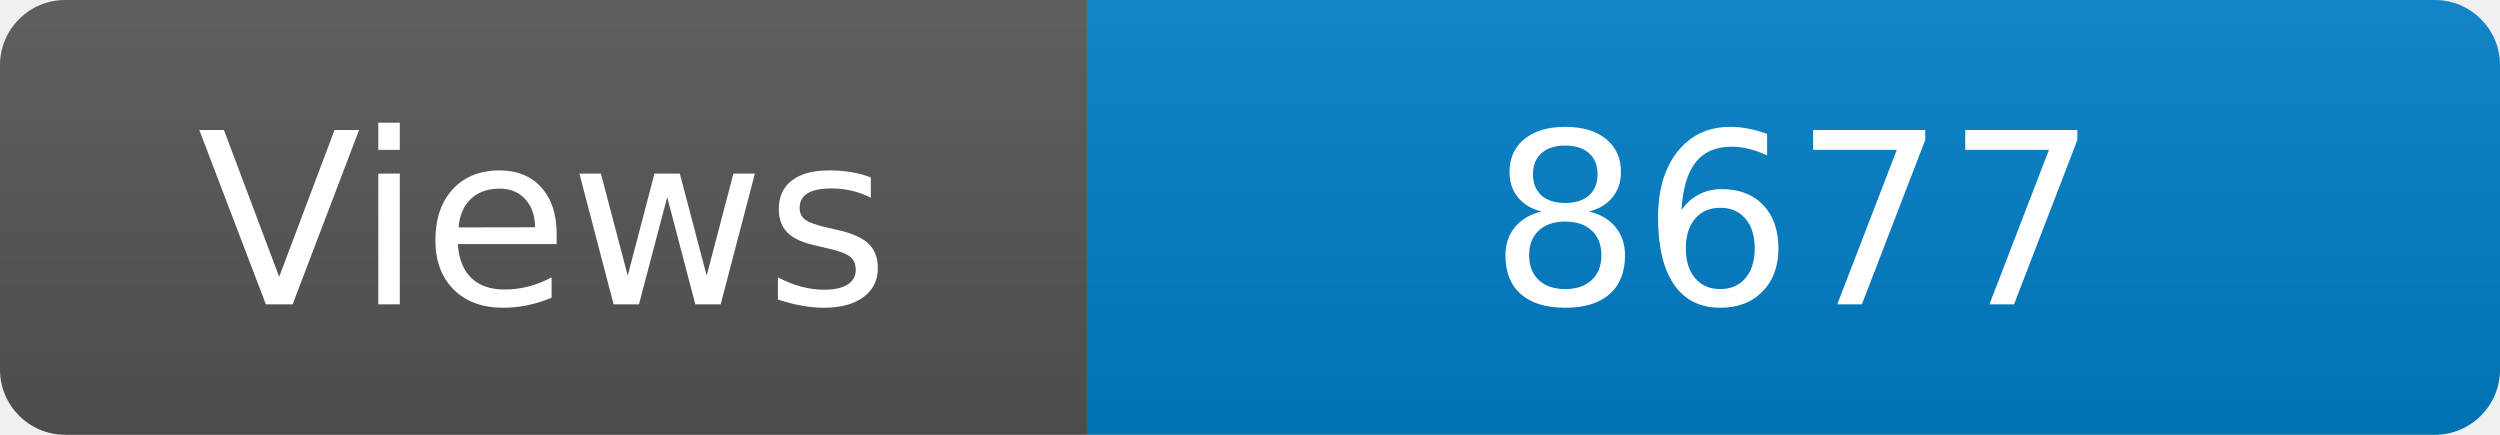
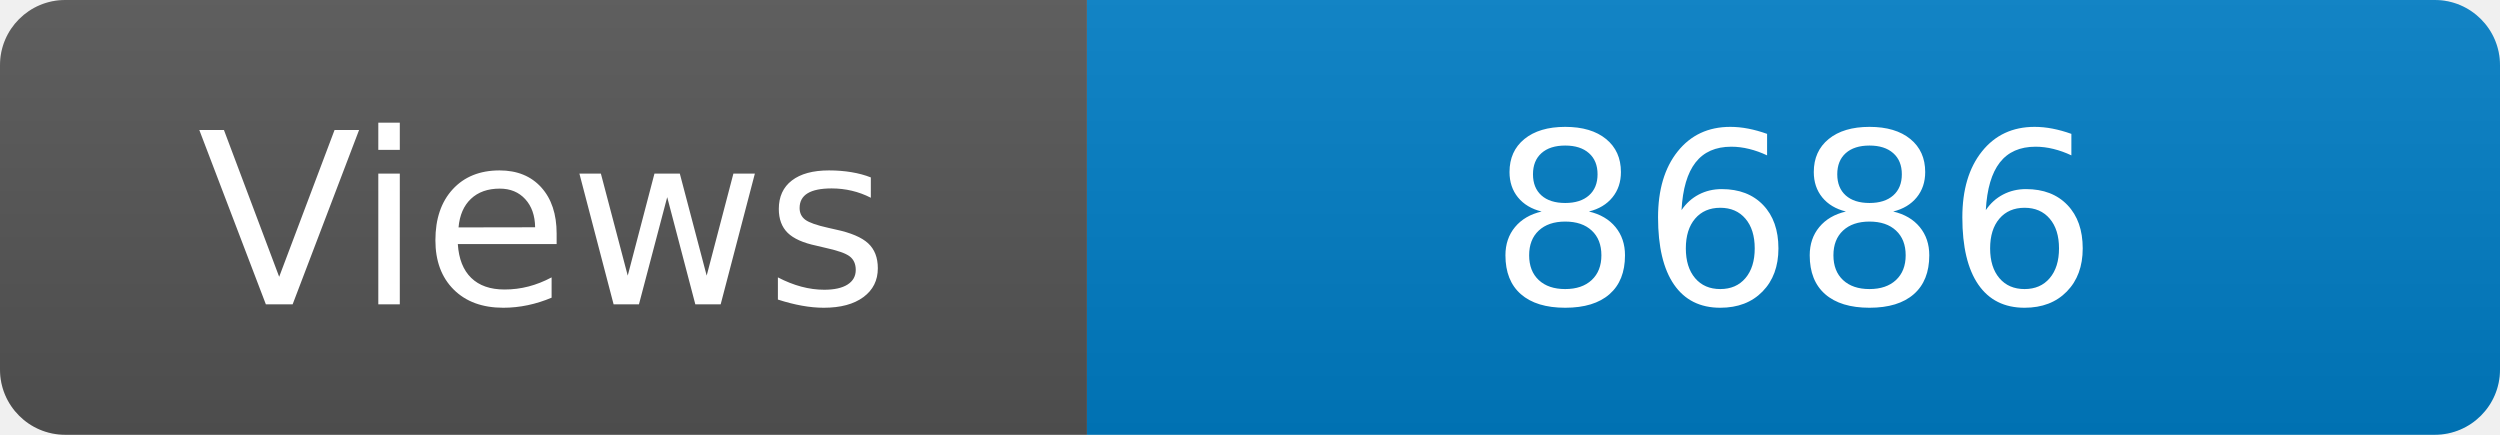
<svg xmlns="http://www.w3.org/2000/svg" width="115" height="20" role="img" aria-label="Maintained?: yes">
  <linearGradient id="s" x2="0" y2="100%">
    <stop offset="0" stop-color="#bbb" stop-opacity=".1" />
    <stop offset="1" stop-opacity=".1" />
  </linearGradient>
  <clipPath id="r">
    <rect width="115" height="20" rx="3" fill="#fff" />
  </clipPath>
  <g clip-path="url(#r)">
    <rect width="50" height="20" fill="#555" />
    <rect x="50" width="160" height="20" fill="#007ec6" />
    <rect width="115" height="20" fill="url(#s)" />
  </g>
  <g fill="#fff" text-anchor="middle" font-family="Verdana,Geneva,DejaVu Sans,sans-serif" font-size="110">
    <text x="250" y="140" transform="scale(.1)" fill="#fff">Views</text>
-     <text x="825" y="140" transform="scale(.1)" fill="#fff">8677</text>
+     <text x="825" y="140" transform="scale(.1)" fill="#fff">8686</text>
  </g>
</svg>
